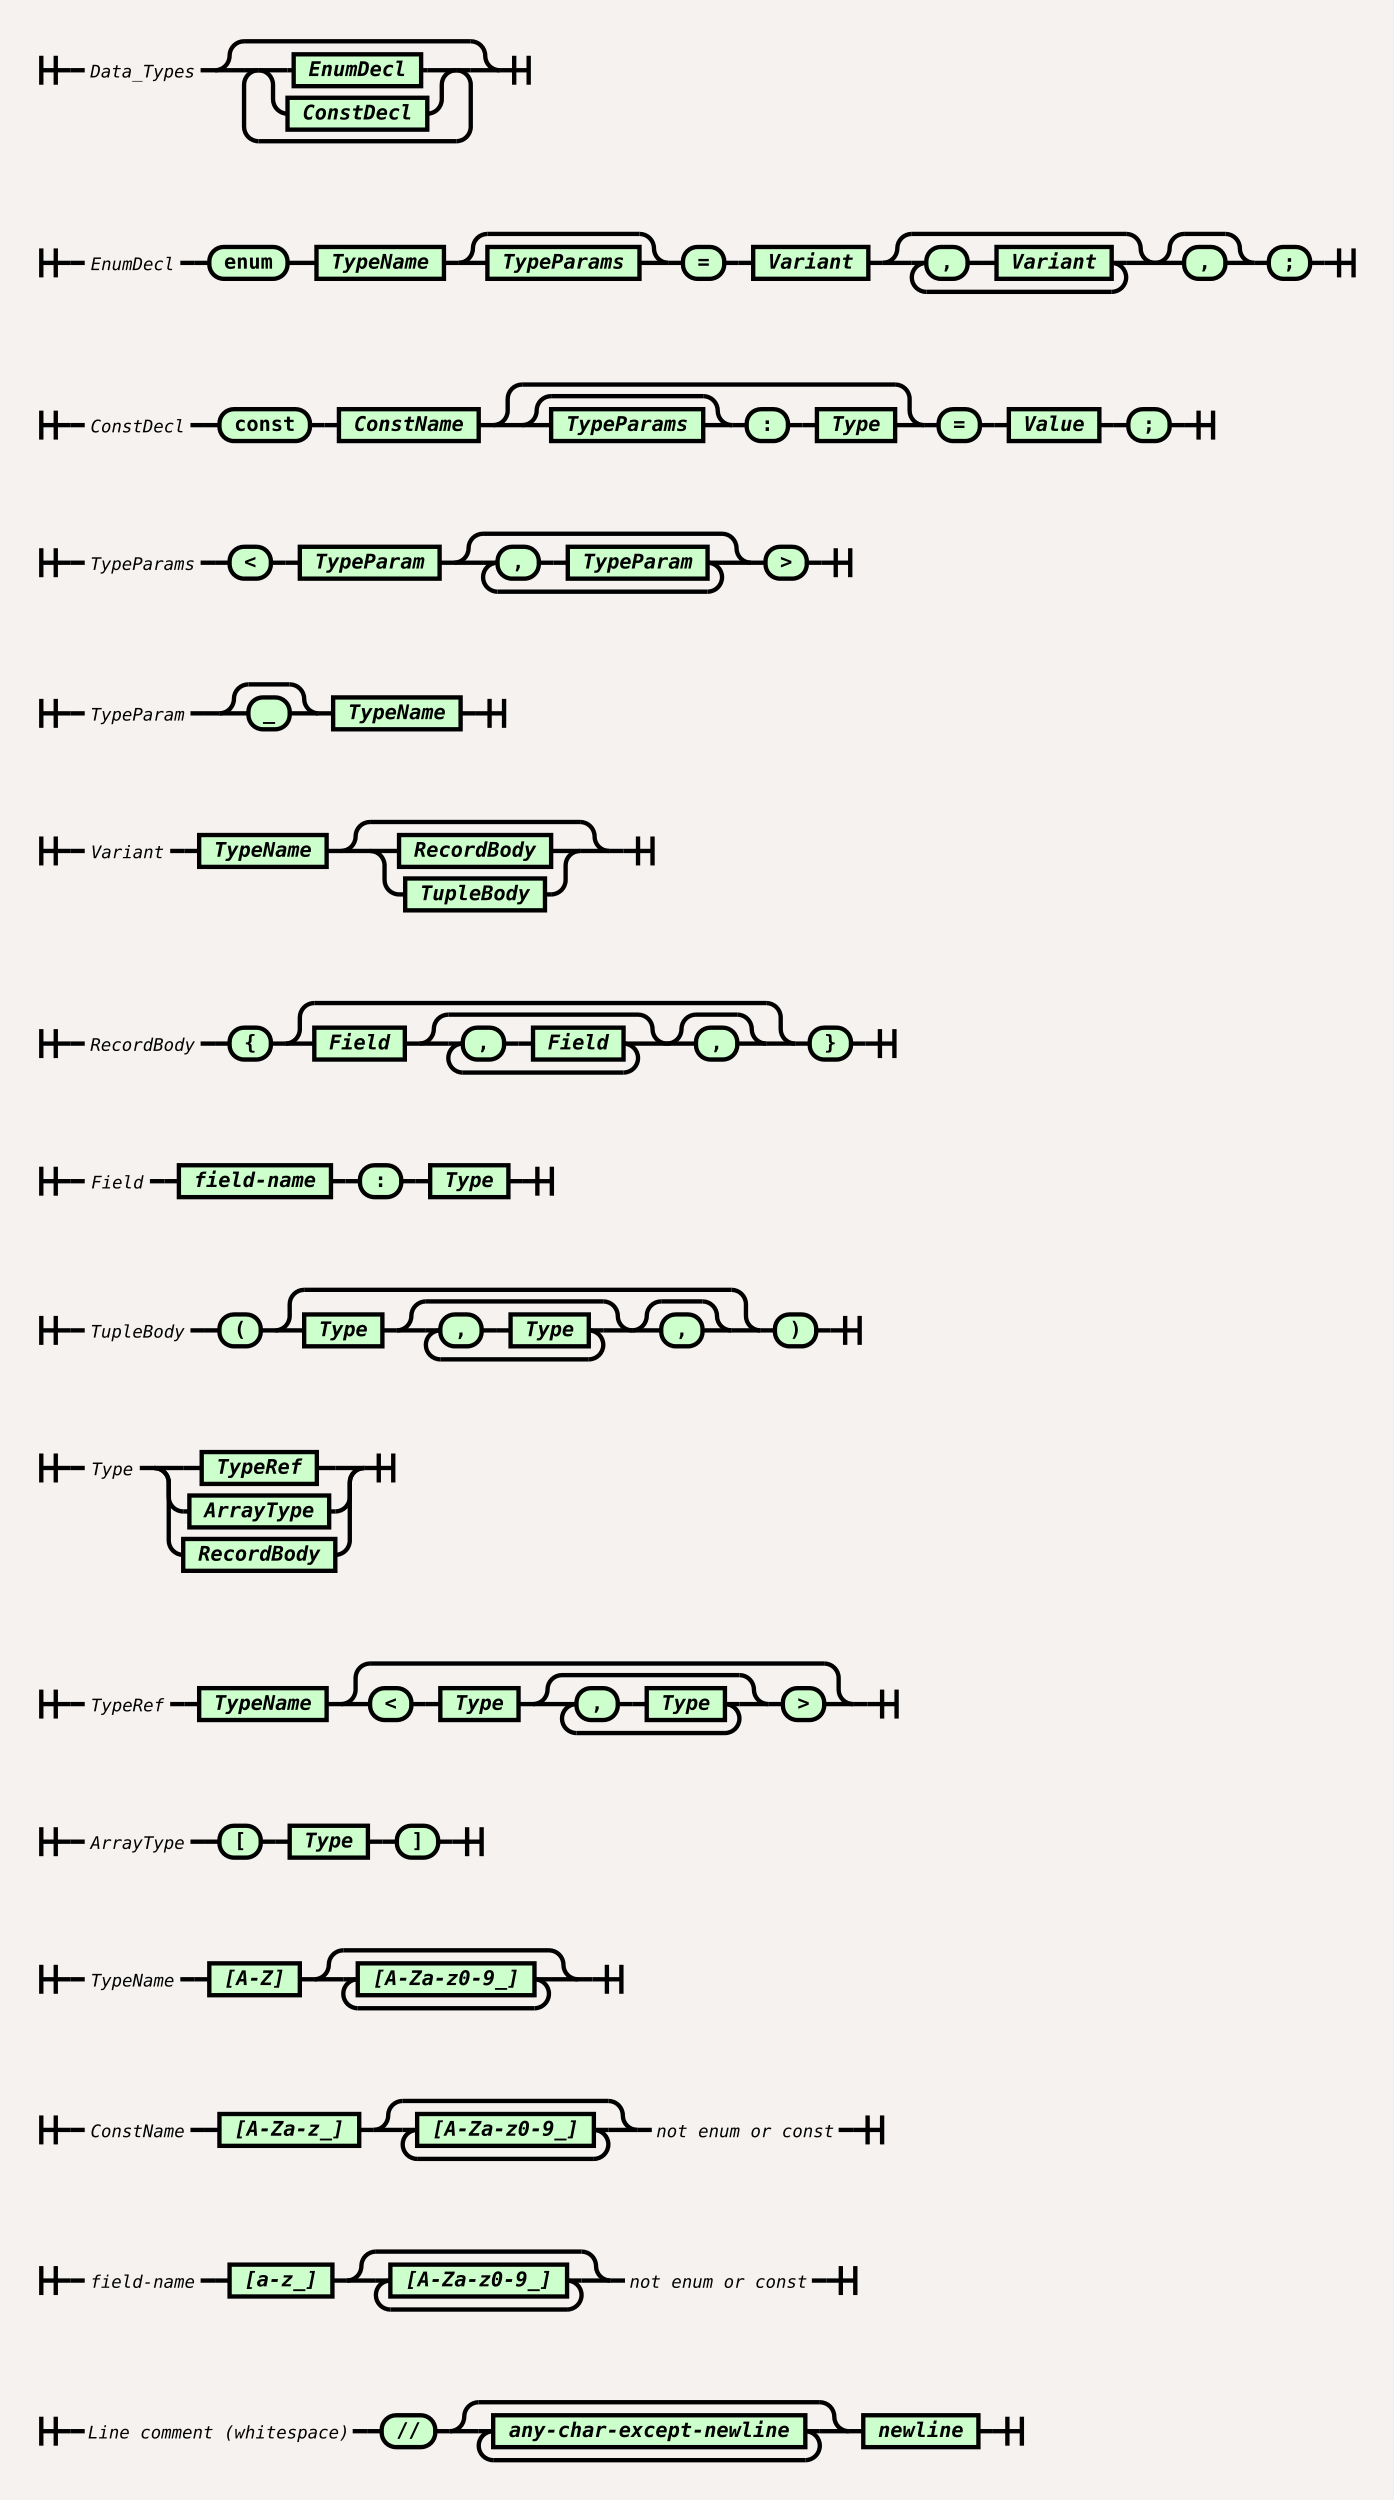
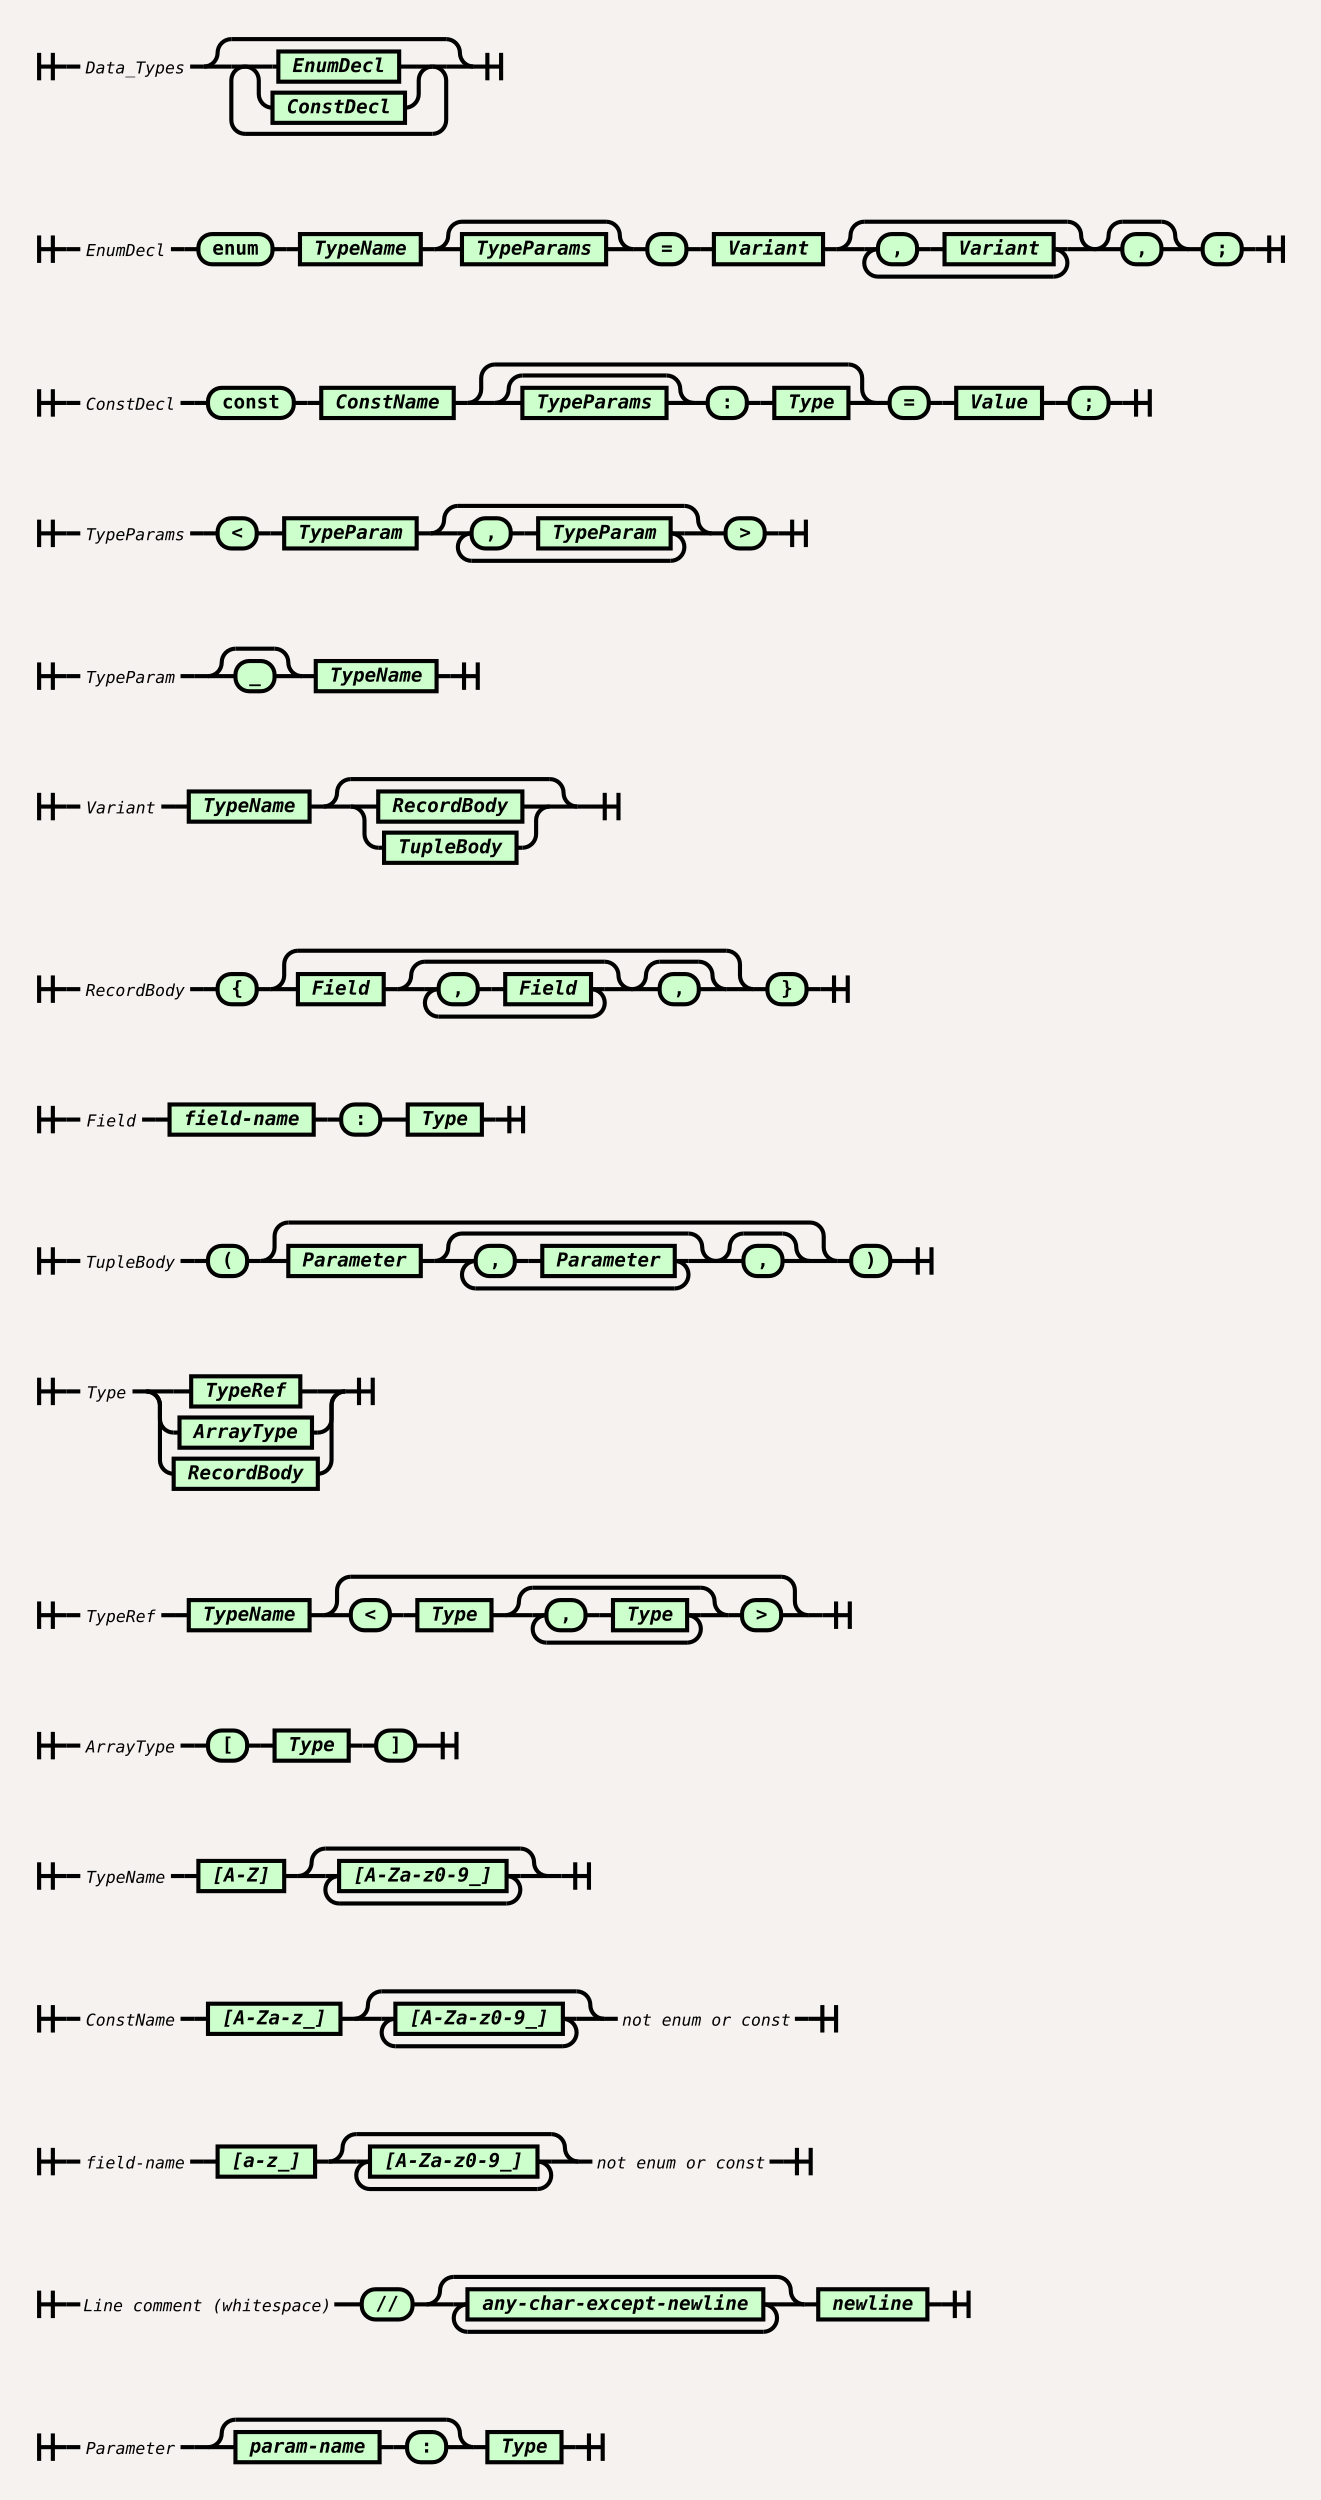
- <svg xmlns="http://www.w3.org/2000/svg" width="962.0" height="1726.0" viewBox="0 0 962.0 1726.0">
+ <svg xmlns="http://www.w3.org/2000/svg" width="962.0" height="1821.0" viewBox="0 0 962.0 1821.0">
  <style>
body {
    background-color: hsl(30,20%,95%);
}
svg.railroad-diagram {
    background-color: hsl(30,20%,95%);
}
svg.railroad-diagram path {
    stroke-width: 3;
    stroke: black;
    fill: rgba(0,0,0,0);
}
svg.railroad-diagram text {
    font: bold 14px monospace;
    text-anchor: middle;
    white-space: pre;
}
svg.railroad-diagram text.diagram-text {
    font-size: 12px;
}
svg.railroad-diagram text.diagram-arrow {
    font-size: 16px;
}
svg.railroad-diagram text.label {
    text-anchor: start;
}
svg.railroad-diagram text.comment {
    font: italic 12px monospace;
}
svg.railroad-diagram g.non-terminal text {
    font-style: italic;
}
svg.railroad-diagram rect {
    stroke-width: 3;
    stroke: black;
    fill: hsl(120,100%,90%);
}
svg.railroad-diagram rect.group-box {
    stroke: gray;
    stroke-dasharray: 10 5;
    fill: none;
}
svg.railroad-diagram path.diagram-text {
    stroke-width: 3;
    stroke: black;
    fill: white;
    cursor: help;
}
svg.railroad-diagram g.diagram-text:hover path.diagram-text {
    fill: #eee;
}
</style>
  <rect width="100%" height="100%" fill="hsl(30,20%,95%)" />
  <svg x="8" y="8" class="railroad-diagram" height="109" viewBox="0 0 376.5 109" width="376.5">
    <g transform="translate(.5 .5)">
      <g>
        <path d="M20 30v20m10 -20v20m-10 -10h20" />
      </g>
      <path d="M40 40h10" />
      <g class="non-terminal ">
        <path d="M50 40h0.0" />
        <path d="M130.0 40h0.0" />
        <text class="comment" x="90" y="45">Data_Types</text>
      </g>
      <path d="M130 40h10" />
      <g>
        <path d="M140 40h0.0" />
        <path d="M336.5 40h0.0" />
        <path d="M140.0 40a10 10 0 0 0 10 -10v0a10 10 0 0 1 10 -10" />
        <g>
          <path d="M160.0 20h156.5" />
        </g>
        <path d="M316.5 20a10 10 0 0 1 10 10v0a10 10 0 0 0 10 10" />
        <path d="M140.0 40h20" />
        <g>
          <path d="M160.0 40h0.0" />
          <path d="M316.5 40h0.0" />
          <path d="M160.0 40h10" />
          <g>
            <path d="M170.0 40h0.0" />
            <path d="M306.5 40h0.0" />
            <path d="M170.0 40h20" />
            <g class="non-terminal ">
              <path d="M190.0 40h4.25" />
              <path d="M282.25 40h4.25" />
              <rect height="22" width="88" x="194.25" y="29" />
              <text x="238.25" y="44">EnumDecl</text>
            </g>
            <path d="M286.5 40h20" />
            <path d="M170.0 40a10 10 0 0 1 10 10v10a10 10 0 0 0 10 10" />
            <g class="non-terminal ">
              <path d="M190.0 70h0.0" />
              <path d="M286.5 70h0.0" />
              <rect height="22" width="96.5" x="190" y="59" />
              <text x="238.25" y="74">ConstDecl</text>
            </g>
            <path d="M286.5 70a10 10 0 0 0 10 -10v-10a10 10 0 0 1 10 -10" />
          </g>
          <path d="M306.5 40h10" />
          <path d="M170.0 40a10 10 0 0 0 -10 10v29a10 10 0 0 0 10 10" />
          <g>
            <path d="M170.0 89h136.5" />
          </g>
          <path d="M306.5 89a10 10 0 0 0 10 -10v-29a10 10 0 0 0 -10 -10" />
        </g>
        <path d="M316.5 40h20" />
      </g>
      <path d="M 336.5 40 h 20 m -10 -10 v 20 m 10 -20 v 20" />
    </g>
  </svg>
  <svg x="8" y="141.0" class="railroad-diagram" height="80" viewBox="0 0 946.0 80" width="946.0">
    <g transform="translate(.5 .5)">
      <g>
        <path d="M20 30v20m10 -20v20m-10 -10h20" />
      </g>
      <path d="M40 40h10" />
      <g class="non-terminal ">
        <path d="M50 40h0.0" />
        <path d="M116.0 40h0.0" />
        <text class="comment" x="83" y="45">EnumDecl</text>
      </g>
      <path d="M116 40h10" />
      <path d="M126 40h10" />
      <g>
        <path d="M136 40h0.0" />
        <path d="M896.0 40h0.0" />
        <g class="terminal ">
          <path d="M136.0 40h0.0" />
          <path d="M190.0 40h0.0" />
          <rect height="22" rx="10" ry="10" width="54" x="136" y="29" />
          <text x="163" y="44">enum</text>
        </g>
        <path d="M190.0 40h10" />
        <path d="M200.0 40h10" />
        <g class="non-terminal ">
          <path d="M210.0 40h0.0" />
          <path d="M298.0 40h0.0" />
          <rect height="22" width="88" x="210" y="29" />
          <text x="254" y="44">TypeName</text>
        </g>
        <path d="M298.0 40h10" />
        <g>
          <path d="M308.0 40h0.0" />
          <path d="M453.0 40h0.0" />
          <path d="M308.0 40a10 10 0 0 0 10 -10v0a10 10 0 0 1 10 -10" />
          <g>
            <path d="M328.0 20h105.0" />
          </g>
          <path d="M433.0 20a10 10 0 0 1 10 10v0a10 10 0 0 0 10 10" />
          <path d="M308.0 40h20" />
          <g class="non-terminal ">
            <path d="M328.0 40h0.0" />
            <path d="M433.0 40h0.0" />
            <rect height="22" width="105" x="328" y="29" />
            <text x="380.5" y="44">TypeParams</text>
          </g>
          <path d="M433.0 40h20" />
        </g>
        <path d="M453.0 40h10" />
        <g class="terminal ">
          <path d="M463.0 40h0.0" />
          <path d="M491.5 40h0.0" />
          <rect height="22" rx="10" ry="10" width="28.5" x="463" y="29" />
          <text x="477.25" y="44">=</text>
        </g>
        <path d="M491.5 40h10" />
        <path d="M501.5 40h10" />
        <g class="non-terminal ">
          <path d="M511.5 40h0.0" />
          <path d="M591.0 40h0.0" />
          <rect height="22" width="79.5" x="511.5" y="29" />
          <text x="551.25" y="44">Variant</text>
        </g>
        <path d="M591.0 40h10" />
        <g>
          <path d="M601.0 40h0.0" />
          <path d="M789.0 40h0.0" />
          <path d="M601.0 40a10 10 0 0 0 10 -10v0a10 10 0 0 1 10 -10" />
          <g>
            <path d="M621.0 20h148.0" />
          </g>
          <path d="M769.0 20a10 10 0 0 1 10 10v0a10 10 0 0 0 10 10" />
          <path d="M601.0 40h20" />
          <g>
            <path d="M621.0 40h0.0" />
            <path d="M769.0 40h0.0" />
            <path d="M621.0 40h10" />
            <g>
              <path d="M631.0 40h0.0" />
              <path d="M759.0 40h0.0" />
              <g class="terminal ">
                <path d="M631.0 40h0.0" />
                <path d="M659.5 40h0.0" />
                <rect height="22" rx="10" ry="10" width="28.5" x="631" y="29" />
                <text x="645.25" y="44">,</text>
              </g>
              <path d="M659.5 40h10" />
              <path d="M669.5 40h10" />
              <g class="non-terminal ">
                <path d="M679.5 40h0.0" />
                <path d="M759.0 40h0.0" />
                <rect height="22" width="79.5" x="679.5" y="29" />
                <text x="719.25" y="44">Variant</text>
              </g>
            </g>
            <path d="M759.0 40h10" />
            <path d="M631.0 40a10 10 0 0 0 -10 10v0a10 10 0 0 0 10 10" />
            <g>
              <path d="M631.0 60h128.0" />
            </g>
            <path d="M759.0 60a10 10 0 0 0 10 -10v0a10 10 0 0 0 -10 -10" />
          </g>
          <path d="M769.0 40h20" />
        </g>
        <g>
          <path d="M789.0 40h0.0" />
          <path d="M857.5 40h0.0" />
          <path d="M789.0 40a10 10 0 0 0 10 -10v0a10 10 0 0 1 10 -10" />
          <g>
            <path d="M809.0 20h28.5" />
          </g>
          <path d="M837.5 20a10 10 0 0 1 10 10v0a10 10 0 0 0 10 10" />
          <path d="M789.0 40h20" />
          <g class="terminal ">
            <path d="M809.0 40h0.0" />
            <path d="M837.5 40h0.0" />
            <rect height="22" rx="10" ry="10" width="28.5" x="809" y="29" />
            <text x="823.25" y="44">,</text>
          </g>
          <path d="M837.5 40h20" />
        </g>
        <path d="M857.5 40h10" />
        <g class="terminal ">
          <path d="M867.5 40h0.0" />
          <path d="M896.0 40h0.0" />
          <rect height="22" rx="10" ry="10" width="28.5" x="867.5" y="29" />
          <text x="881.75" y="44">;</text>
        </g>
      </g>
      <path d="M896.0 40h10" />
      <path d="M 906.0 40 h 20 m -10 -10 v 20 m 10 -20 v 20" />
    </g>
  </svg>
  <svg x="8" y="245.0" class="railroad-diagram" height="79" viewBox="0 0 849.0 79" width="849.0">
    <g transform="translate(.5 .5)">
      <g>
        <path d="M20 38v20m10 -20v20m-10 -10h20" />
      </g>
      <path d="M40 48h10" />
      <g class="non-terminal ">
        <path d="M50 48h0.0" />
        <path d="M123.0 48h0.0" />
        <text class="comment" x="86.5" y="53">ConstDecl</text>
      </g>
      <path d="M123 48h10" />
      <path d="M133 48h10" />
      <g>
        <path d="M143 48h0.0" />
        <path d="M799.0 48h0.0" />
        <g class="terminal ">
          <path d="M143.0 48h0.0" />
          <path d="M205.5 48h0.0" />
          <rect height="22" rx="10" ry="10" width="62.5" x="143" y="37" />
          <text x="174.25" y="52">const</text>
        </g>
        <path d="M205.5 48h10" />
        <path d="M215.5 48h10" />
        <g class="non-terminal ">
          <path d="M225.5 48h0.0" />
          <path d="M322.0 48h0.0" />
          <rect height="22" width="96.5" x="225.5" y="37" />
          <text x="273.75" y="52">ConstName</text>
        </g>
        <path d="M322.0 48h10" />
        <g>
          <path d="M332.0 48h0.0" />
          <path d="M629.5 48h0.0" />
          <path d="M332.0 48a10 10 0 0 0 10 -10v-8a10 10 0 0 1 10 -10" />
          <g>
            <path d="M352.0 20h257.5" />
          </g>
          <path d="M609.5 20a10 10 0 0 1 10 10v8a10 10 0 0 0 10 10" />
          <path d="M332.0 48h20" />
          <g>
            <path d="M352.0 48h0.0" />
            <path d="M609.5 48h0.0" />
            <g>
              <path d="M352.0 48h0.0" />
              <path d="M497.0 48h0.0" />
              <path d="M352.0 48a10 10 0 0 0 10 -10v0a10 10 0 0 1 10 -10" />
              <g>
                <path d="M372.0 28h105.0" />
              </g>
              <path d="M477.0 28a10 10 0 0 1 10 10v0a10 10 0 0 0 10 10" />
              <path d="M352.0 48h20" />
              <g class="non-terminal ">
                <path d="M372.0 48h0.0" />
                <path d="M477.0 48h0.0" />
                <rect height="22" width="105" x="372" y="37" />
                <text x="424.5" y="52">TypeParams</text>
              </g>
              <path d="M477.0 48h20" />
            </g>
            <path d="M497.0 48h10" />
            <g class="terminal ">
              <path d="M507.0 48h0.0" />
              <path d="M535.5 48h0.0" />
              <rect height="22" rx="10" ry="10" width="28.5" x="507" y="37" />
              <text x="521.25" y="52">:</text>
            </g>
            <path d="M535.5 48h10" />
            <path d="M545.5 48h10" />
            <g class="non-terminal ">
              <path d="M555.5 48h0.0" />
              <path d="M609.5 48h0.0" />
              <rect height="22" width="54" x="555.5" y="37" />
              <text x="582.5" y="52">Type</text>
            </g>
          </g>
          <path d="M609.5 48h20" />
        </g>
        <path d="M629.5 48h10" />
        <g class="terminal ">
          <path d="M639.5 48h0.0" />
          <path d="M668.0 48h0.0" />
          <rect height="22" rx="10" ry="10" width="28.5" x="639.5" y="37" />
          <text x="653.75" y="52">=</text>
        </g>
        <path d="M668.0 48h10" />
        <path d="M678.0 48h10" />
        <g class="non-terminal ">
          <path d="M688.0 48h0.0" />
          <path d="M750.5 48h0.0" />
          <rect height="22" width="62.5" x="688" y="37" />
          <text x="719.25" y="52">Value</text>
        </g>
        <path d="M750.5 48h10" />
        <path d="M760.5 48h10" />
        <g class="terminal ">
          <path d="M770.5 48h0.0" />
          <path d="M799.0 48h0.0" />
          <rect height="22" rx="10" ry="10" width="28.5" x="770.5" y="37" />
          <text x="784.75" y="52">;</text>
        </g>
      </g>
      <path d="M799.0 48h10" />
      <path d="M 809.0 48 h 20 m -10 -10 v 20 m 10 -20 v 20" />
    </g>
  </svg>
  <svg x="8" y="348.0" class="railroad-diagram" height="80" viewBox="0 0 598.5 80" width="598.5">
    <g transform="translate(.5 .5)">
      <g>
        <path d="M20 30v20m10 -20v20m-10 -10h20" />
      </g>
      <path d="M40 40h10" />
      <g class="non-terminal ">
        <path d="M50 40h0.0" />
        <path d="M130.0 40h0.0" />
        <text class="comment" x="90" y="45">TypeParams</text>
      </g>
      <path d="M130 40h10" />
      <path d="M140 40h10" />
      <g>
        <path d="M150 40h0.0" />
        <path d="M548.5 40h0.0" />
        <g class="terminal ">
          <path d="M150.0 40h0.0" />
          <path d="M178.5 40h0.0" />
          <rect height="22" rx="10" ry="10" width="28.5" x="150" y="29" />
          <text x="164.25" y="44">&lt;</text>
        </g>
        <path d="M178.5 40h10" />
        <path d="M188.5 40h10" />
        <g class="non-terminal ">
          <path d="M198.5 40h0.0" />
          <path d="M295.0 40h0.0" />
          <rect height="22" width="96.5" x="198.5" y="29" />
          <text x="246.75" y="44">TypeParam</text>
        </g>
        <path d="M295.0 40h10" />
        <g>
          <path d="M305.0 40h0.0" />
          <path d="M510.0 40h0.0" />
          <path d="M305.0 40a10 10 0 0 0 10 -10v0a10 10 0 0 1 10 -10" />
          <g>
            <path d="M325.0 20h165.0" />
          </g>
          <path d="M490.0 20a10 10 0 0 1 10 10v0a10 10 0 0 0 10 10" />
          <path d="M305.0 40h20" />
          <g>
            <path d="M325.0 40h0.0" />
            <path d="M490.0 40h0.0" />
            <path d="M325.0 40h10" />
            <g>
              <path d="M335.0 40h0.0" />
              <path d="M480.0 40h0.0" />
              <g class="terminal ">
                <path d="M335.0 40h0.0" />
                <path d="M363.5 40h0.0" />
                <rect height="22" rx="10" ry="10" width="28.5" x="335" y="29" />
                <text x="349.25" y="44">,</text>
              </g>
              <path d="M363.5 40h10" />
              <path d="M373.5 40h10" />
              <g class="non-terminal ">
                <path d="M383.5 40h0.0" />
                <path d="M480.0 40h0.0" />
                <rect height="22" width="96.5" x="383.5" y="29" />
                <text x="431.75" y="44">TypeParam</text>
              </g>
            </g>
            <path d="M480.0 40h10" />
            <path d="M335.0 40a10 10 0 0 0 -10 10v0a10 10 0 0 0 10 10" />
            <g>
              <path d="M335.0 60h145.0" />
            </g>
            <path d="M480.0 60a10 10 0 0 0 10 -10v0a10 10 0 0 0 -10 -10" />
          </g>
          <path d="M490.0 40h20" />
        </g>
        <path d="M510.0 40h10" />
        <g class="terminal ">
          <path d="M520.0 40h0.0" />
          <path d="M548.5 40h0.0" />
          <rect height="22" rx="10" ry="10" width="28.5" x="520" y="29" />
          <text x="534.25" y="44">&gt;</text>
        </g>
      </g>
      <path d="M548.5 40h10" />
      <path d="M 558.5 40 h 20 m -10 -10 v 20 m 10 -20 v 20" />
    </g>
  </svg>
  <svg x="8" y="452.0" class="railroad-diagram" height="71" viewBox="0 0 359.5 71" width="359.5">
    <g transform="translate(.5 .5)">
      <g>
        <path d="M20 30v20m10 -20v20m-10 -10h20" />
      </g>
      <path d="M40 40h10" />
      <g class="non-terminal ">
        <path d="M50 40h0.0" />
        <path d="M123.0 40h0.0" />
        <text class="comment" x="86.5" y="45">TypeParam</text>
      </g>
      <path d="M123 40h10" />
      <path d="M133 40h10" />
      <g>
        <path d="M143 40h0.0" />
        <path d="M309.5 40h0.0" />
        <g>
          <path d="M143.0 40h0.0" />
          <path d="M211.5 40h0.0" />
          <path d="M143.0 40a10 10 0 0 0 10 -10v0a10 10 0 0 1 10 -10" />
          <g>
            <path d="M163.0 20h28.5" />
          </g>
          <path d="M191.5 20a10 10 0 0 1 10 10v0a10 10 0 0 0 10 10" />
          <path d="M143.0 40h20" />
          <g class="terminal ">
            <path d="M163.0 40h0.0" />
            <path d="M191.5 40h0.0" />
            <rect height="22" rx="10" ry="10" width="28.5" x="163" y="29" />
            <text x="177.25" y="44">_</text>
          </g>
          <path d="M191.5 40h20" />
        </g>
        <path d="M211.5 40h10" />
        <g class="non-terminal ">
          <path d="M221.5 40h0.0" />
          <path d="M309.5 40h0.0" />
          <rect height="22" width="88" x="221.5" y="29" />
          <text x="265.5" y="44">TypeName</text>
        </g>
      </g>
      <path d="M309.5 40h10" />
      <path d="M 319.5 40 h 20 m -10 -10 v 20 m 10 -20 v 20" />
    </g>
  </svg>
  <svg x="8" y="547.0" class="railroad-diagram" height="101" viewBox="0 0 462.0 101" width="462.0">
    <g transform="translate(.5 .5)">
      <g>
        <path d="M20 30v20m10 -20v20m-10 -10h20" />
      </g>
      <path d="M40 40h10" />
      <g class="non-terminal ">
        <path d="M50 40h0.0" />
        <path d="M109.0 40h0.0" />
        <text class="comment" x="79.5" y="45">Variant</text>
      </g>
      <path d="M109 40h10" />
      <path d="M119 40h10" />
      <g>
        <path d="M129 40h0.0" />
        <path d="M412.0 40h0.0" />
        <g class="non-terminal ">
          <path d="M129.0 40h0.0" />
          <path d="M217.0 40h0.0" />
          <rect height="22" width="88" x="129" y="29" />
          <text x="173" y="44">TypeName</text>
        </g>
        <path d="M217.0 40h10" />
        <g>
          <path d="M227.0 40h0.0" />
          <path d="M412.0 40h0.0" />
          <path d="M227.0 40a10 10 0 0 0 10 -10v0a10 10 0 0 1 10 -10" />
          <g>
            <path d="M247.0 20h145.0" />
          </g>
          <path d="M392.0 20a10 10 0 0 1 10 10v0a10 10 0 0 0 10 10" />
          <path d="M227.0 40h20" />
          <g>
            <path d="M247.0 40h0.0" />
            <path d="M392.0 40h0.0" />
            <path d="M247.0 40h20" />
            <g class="non-terminal ">
              <path d="M267.0 40h0.0" />
              <path d="M372.0 40h0.0" />
              <rect height="22" width="105" x="267" y="29" />
              <text x="319.5" y="44">RecordBody</text>
            </g>
            <path d="M372.0 40h20" />
            <path d="M247.0 40a10 10 0 0 1 10 10v10a10 10 0 0 0 10 10" />
            <g class="non-terminal ">
              <path d="M267.0 70h4.25" />
              <path d="M367.75 70h4.25" />
              <rect height="22" width="96.5" x="271.25" y="59" />
              <text x="319.5" y="74">TupleBody</text>
            </g>
            <path d="M372.0 70a10 10 0 0 0 10 -10v-10a10 10 0 0 1 10 -10" />
          </g>
          <path d="M392.0 40h20" />
        </g>
      </g>
      <path d="M412.0 40h10" />
      <path d="M 422.0 40 h 20 m -10 -10 v 20 m 10 -20 v 20" />
    </g>
  </svg>
  <svg x="8" y="672.0" class="railroad-diagram" height="88" viewBox="0 0 629.0 88" width="629.0">
    <g transform="translate(.5 .5)">
      <g>
        <path d="M20 38v20m10 -20v20m-10 -10h20" />
      </g>
      <path d="M40 48h10" />
      <g class="non-terminal ">
        <path d="M50 48h0.0" />
        <path d="M130.0 48h0.0" />
        <text class="comment" x="90" y="53">RecordBody</text>
      </g>
      <path d="M130 48h10" />
      <path d="M140 48h10" />
      <g>
        <path d="M150 48h0.0" />
        <path d="M579.0 48h0.0" />
        <g class="terminal ">
          <path d="M150.0 48h0.0" />
          <path d="M178.5 48h0.0" />
          <rect height="22" rx="10" ry="10" width="28.5" x="150" y="37" />
          <text x="164.25" y="52">{</text>
        </g>
        <path d="M178.5 48h10" />
        <g>
          <path d="M188.5 48h0.0" />
          <path d="M540.5 48h0.0" />
          <path d="M188.5 48a10 10 0 0 0 10 -10v-8a10 10 0 0 1 10 -10" />
          <g>
            <path d="M208.5 20h312.0" />
          </g>
          <path d="M520.5 20a10 10 0 0 1 10 10v8a10 10 0 0 0 10 10" />
          <path d="M188.5 48h20" />
          <g>
            <path d="M208.5 48h0.0" />
            <path d="M520.5 48h0.0" />
            <g class="non-terminal ">
              <path d="M208.5 48h0.0" />
              <path d="M271.0 48h0.0" />
              <rect height="22" width="62.5" x="208.5" y="37" />
              <text x="239.75" y="52">Field</text>
            </g>
            <path d="M271.0 48h10" />
            <g>
              <path d="M281.0 48h0.0" />
              <path d="M452.0 48h0.0" />
              <path d="M281.0 48a10 10 0 0 0 10 -10v0a10 10 0 0 1 10 -10" />
              <g>
                <path d="M301.0 28h131.0" />
              </g>
              <path d="M432.0 28a10 10 0 0 1 10 10v0a10 10 0 0 0 10 10" />
              <path d="M281.0 48h20" />
              <g>
                <path d="M301.0 48h0.0" />
                <path d="M432.0 48h0.0" />
                <path d="M301.0 48h10" />
                <g>
                  <path d="M311.0 48h0.0" />
                  <path d="M422.0 48h0.0" />
                  <g class="terminal ">
                    <path d="M311.0 48h0.0" />
                    <path d="M339.5 48h0.0" />
                    <rect height="22" rx="10" ry="10" width="28.5" x="311" y="37" />
                    <text x="325.25" y="52">,</text>
                  </g>
                  <path d="M339.5 48h10" />
                  <path d="M349.5 48h10" />
                  <g class="non-terminal ">
                    <path d="M359.5 48h0.0" />
                    <path d="M422.0 48h0.0" />
                    <rect height="22" width="62.5" x="359.5" y="37" />
                    <text x="390.75" y="52">Field</text>
                  </g>
                </g>
                <path d="M422.0 48h10" />
                <path d="M311.0 48a10 10 0 0 0 -10 10v0a10 10 0 0 0 10 10" />
                <g>
                  <path d="M311.0 68h111.0" />
                </g>
                <path d="M422.0 68a10 10 0 0 0 10 -10v0a10 10 0 0 0 -10 -10" />
              </g>
              <path d="M432.0 48h20" />
            </g>
            <g>
              <path d="M452.0 48h0.0" />
              <path d="M520.5 48h0.0" />
              <path d="M452.0 48a10 10 0 0 0 10 -10v0a10 10 0 0 1 10 -10" />
              <g>
                <path d="M472.0 28h28.5" />
              </g>
              <path d="M500.5 28a10 10 0 0 1 10 10v0a10 10 0 0 0 10 10" />
              <path d="M452.0 48h20" />
              <g class="terminal ">
                <path d="M472.0 48h0.0" />
                <path d="M500.5 48h0.0" />
                <rect height="22" rx="10" ry="10" width="28.5" x="472" y="37" />
                <text x="486.25" y="52">,</text>
              </g>
              <path d="M500.5 48h20" />
            </g>
          </g>
          <path d="M520.5 48h20" />
        </g>
        <path d="M540.5 48h10" />
        <g class="terminal ">
          <path d="M550.5 48h0.0" />
          <path d="M579.0 48h0.0" />
          <rect height="22" rx="10" ry="10" width="28.5" x="550.5" y="37" />
          <text x="564.75" y="52">}</text>
        </g>
      </g>
      <path d="M579.0 48h10" />
      <path d="M 589.0 48 h 20 m -10 -10 v 20 m 10 -20 v 20" />
    </g>
  </svg>
  <svg x="8" y="784.0" class="railroad-diagram" height="62" viewBox="0 0 392.5 62" width="392.5">
    <g transform="translate(.5 .5)">
      <g>
        <path d="M20 21v20m10 -20v20m-10 -10h20" />
      </g>
      <path d="M40 31h10" />
      <g class="non-terminal ">
        <path d="M50 31h0.0" />
        <path d="M95.0 31h0.0" />
        <text class="comment" x="72.5" y="36">Field</text>
      </g>
      <path d="M95 31h10" />
      <path d="M105 31h10" />
      <g>
        <path d="M115 31h0.0" />
        <path d="M342.5 31h0.0" />
        <g class="non-terminal ">
          <path d="M115.0 31h0.0" />
          <path d="M220.0 31h0.0" />
          <rect height="22" width="105" x="115" y="20" />
          <text x="167.5" y="35">field-name</text>
        </g>
        <path d="M220.0 31h10" />
        <path d="M230.0 31h10" />
        <g class="terminal ">
          <path d="M240.0 31h0.0" />
          <path d="M268.5 31h0.0" />
          <rect height="22" rx="10" ry="10" width="28.5" x="240" y="20" />
          <text x="254.25" y="35">:</text>
        </g>
        <path d="M268.5 31h10" />
        <path d="M278.5 31h10" />
        <g class="non-terminal ">
          <path d="M288.5 31h0.0" />
          <path d="M342.5 31h0.0" />
          <rect height="22" width="54" x="288.5" y="20" />
          <text x="315.5" y="35">Type</text>
        </g>
      </g>
      <path d="M342.5 31h10" />
      <path d="M 352.5 31 h 20 m -10 -10 v 20 m 10 -20 v 20" />
    </g>
  </svg>
-   <svg x="8" y="870.0" class="railroad-diagram" height="88" viewBox="0 0 605.0 88" width="605.0">
+   <svg x="8" y="870.0" class="railroad-diagram" height="88" viewBox="0 0 690.0 88" width="690.0">
    <g transform="translate(.5 .5)">
      <g>
        <path d="M20 38v20m10 -20v20m-10 -10h20" />
      </g>
      <path d="M40 48h10" />
      <g class="non-terminal ">
        <path d="M50 48h0.0" />
        <path d="M123.0 48h0.0" />
        <text class="comment" x="86.5" y="53">TupleBody</text>
      </g>
      <path d="M123 48h10" />
      <path d="M133 48h10" />
      <g>
        <path d="M143 48h0.0" />
-         <path d="M555.0 48h0.0" />
+         <path d="M640.0 48h0.0" />
        <g class="terminal ">
          <path d="M143.0 48h0.0" />
          <path d="M171.5 48h0.0" />
          <rect height="22" rx="10" ry="10" width="28.5" x="143" y="37" />
          <text x="157.25" y="52">(</text>
        </g>
        <path d="M171.5 48h10" />
        <g>
          <path d="M181.5 48h0.0" />
-           <path d="M516.5 48h0.0" />
+           <path d="M601.5 48h0.0" />
          <path d="M181.5 48a10 10 0 0 0 10 -10v-8a10 10 0 0 1 10 -10" />
          <g>
-             <path d="M201.5 20h295.0" />
-           </g>
-           <path d="M496.5 20a10 10 0 0 1 10 10v8a10 10 0 0 0 10 10" />
+             <path d="M201.5 20h380.0" />
+           </g>
+           <path d="M581.5 20a10 10 0 0 1 10 10v8a10 10 0 0 0 10 10" />
          <path d="M181.5 48h20" />
          <g>
            <path d="M201.5 48h0.0" />
-             <path d="M496.5 48h0.0" />
+             <path d="M581.5 48h0.0" />
            <g class="non-terminal ">
              <path d="M201.5 48h0.0" />
-               <path d="M255.5 48h0.0" />
-               <rect height="22" width="54" x="201.5" y="37" />
-               <text x="228.5" y="52">Type</text>
-             </g>
-             <path d="M255.5 48h10" />
+               <path d="M298.0 48h0.0" />
+               <rect height="22" width="96.5" x="201.5" y="37" />
+               <text x="249.75" y="52">Parameter</text>
+             </g>
+             <path d="M298.0 48h10" />
            <g>
-               <path d="M265.5 48h0.0" />
-               <path d="M428.0 48h0.0" />
-               <path d="M265.5 48a10 10 0 0 0 10 -10v0a10 10 0 0 1 10 -10" />
+               <path d="M308.0 48h0.0" />
+               <path d="M513.0 48h0.0" />
+               <path d="M308.0 48a10 10 0 0 0 10 -10v0a10 10 0 0 1 10 -10" />
              <g>
-                 <path d="M285.5 28h122.5" />
-               </g>
-               <path d="M408.0 28a10 10 0 0 1 10 10v0a10 10 0 0 0 10 10" />
-               <path d="M265.5 48h20" />
+                 <path d="M328.0 28h165.0" />
+               </g>
+               <path d="M493.0 28a10 10 0 0 1 10 10v0a10 10 0 0 0 10 10" />
+               <path d="M308.0 48h20" />
              <g>
-                 <path d="M285.5 48h0.0" />
-                 <path d="M408.0 48h0.0" />
-                 <path d="M285.5 48h10" />
+                 <path d="M328.0 48h0.0" />
+                 <path d="M493.0 48h0.0" />
+                 <path d="M328.0 48h10" />
                <g>
-                   <path d="M295.5 48h0.0" />
-                   <path d="M398.0 48h0.0" />
+                   <path d="M338.0 48h0.0" />
+                   <path d="M483.0 48h0.0" />
                  <g class="terminal ">
-                     <path d="M295.5 48h0.0" />
-                     <path d="M324.0 48h0.0" />
-                     <rect height="22" rx="10" ry="10" width="28.5" x="295.5" y="37" />
-                     <text x="309.75" y="52">,</text>
+                     <path d="M338.0 48h0.0" />
+                     <path d="M366.5 48h0.0" />
+                     <rect height="22" rx="10" ry="10" width="28.5" x="338" y="37" />
+                     <text x="352.25" y="52">,</text>
                  </g>
-                   <path d="M324.0 48h10" />
-                   <path d="M334.0 48h10" />
+                   <path d="M366.5 48h10" />
+                   <path d="M376.5 48h10" />
                  <g class="non-terminal ">
-                     <path d="M344.0 48h0.0" />
-                     <path d="M398.0 48h0.0" />
-                     <rect height="22" width="54" x="344" y="37" />
-                     <text x="371" y="52">Type</text>
+                     <path d="M386.5 48h0.0" />
+                     <path d="M483.0 48h0.0" />
+                     <rect height="22" width="96.5" x="386.5" y="37" />
+                     <text x="434.75" y="52">Parameter</text>
                  </g>
                </g>
-                 <path d="M398.0 48h10" />
-                 <path d="M295.5 48a10 10 0 0 0 -10 10v0a10 10 0 0 0 10 10" />
+                 <path d="M483.0 48h10" />
+                 <path d="M338.0 48a10 10 0 0 0 -10 10v0a10 10 0 0 0 10 10" />
                <g>
-                   <path d="M295.5 68h102.5" />
+                   <path d="M338.0 68h145.0" />
                </g>
-                 <path d="M398.0 68a10 10 0 0 0 10 -10v0a10 10 0 0 0 -10 -10" />
-               </g>
-               <path d="M408.0 48h20" />
+                 <path d="M483.0 68a10 10 0 0 0 10 -10v0a10 10 0 0 0 -10 -10" />
+               </g>
+               <path d="M493.0 48h20" />
            </g>
            <g>
-               <path d="M428.0 48h0.0" />
-               <path d="M496.5 48h0.0" />
-               <path d="M428.0 48a10 10 0 0 0 10 -10v0a10 10 0 0 1 10 -10" />
+               <path d="M513.0 48h0.0" />
+               <path d="M581.5 48h0.0" />
+               <path d="M513.0 48a10 10 0 0 0 10 -10v0a10 10 0 0 1 10 -10" />
              <g>
-                 <path d="M448.0 28h28.5" />
-               </g>
-               <path d="M476.5 28a10 10 0 0 1 10 10v0a10 10 0 0 0 10 10" />
-               <path d="M428.0 48h20" />
+                 <path d="M533.0 28h28.5" />
+               </g>
+               <path d="M561.5 28a10 10 0 0 1 10 10v0a10 10 0 0 0 10 10" />
+               <path d="M513.0 48h20" />
              <g class="terminal ">
-                 <path d="M448.0 48h0.0" />
-                 <path d="M476.5 48h0.0" />
-                 <rect height="22" rx="10" ry="10" width="28.5" x="448" y="37" />
-                 <text x="462.25" y="52">,</text>
-               </g>
-               <path d="M476.5 48h20" />
-             </g>
-           </g>
-           <path d="M496.5 48h20" />
-         </g>
-         <path d="M516.5 48h10" />
-         <g class="terminal ">
-           <path d="M526.5 48h0.0" />
-           <path d="M555.0 48h0.0" />
-           <rect height="22" rx="10" ry="10" width="28.5" x="526.5" y="37" />
-           <text x="540.75" y="52">)</text>
-         </g>
-       </g>
-       <path d="M555.0 48h10" />
-       <path d="M 565.0 48 h 20 m -10 -10 v 20 m 10 -20 v 20" />
+                 <path d="M533.0 48h0.0" />
+                 <path d="M561.5 48h0.0" />
+                 <rect height="22" rx="10" ry="10" width="28.5" x="533" y="37" />
+                 <text x="547.25" y="52">,</text>
+               </g>
+               <path d="M561.5 48h20" />
+             </g>
+           </g>
+           <path d="M581.5 48h20" />
+         </g>
+         <path d="M601.5 48h10" />
+         <g class="terminal ">
+           <path d="M611.5 48h0.0" />
+           <path d="M640.0 48h0.0" />
+           <rect height="22" rx="10" ry="10" width="28.5" x="611.5" y="37" />
+           <text x="625.75" y="52">)</text>
+         </g>
+       </g>
+       <path d="M640.0 48h10" />
+       <path d="M 650.0 48 h 20 m -10 -10 v 20 m 10 -20 v 20" />
    </g>
  </svg>
  <svg x="8" y="982.0" class="railroad-diagram" height="122" viewBox="0 0 283.0 122" width="283.0">
    <g transform="translate(.5 .5)">
      <g>
        <path d="M20 21v20m10 -20v20m-10 -10h20" />
      </g>
      <path d="M40 31h10" />
      <g class="non-terminal ">
        <path d="M50 31h0.0" />
        <path d="M88.0 31h0.0" />
        <text class="comment" x="69" y="36">Type</text>
      </g>
      <path d="M88 31h10" />
      <g>
        <path d="M98 31h0.0" />
        <path d="M243.0 31h0.0" />
        <path d="M98.0 31h20" />
        <g class="non-terminal ">
          <path d="M118.0 31h12.75" />
          <path d="M210.25 31h12.75" />
          <rect height="22" width="79.5" x="130.75" y="20" />
          <text x="170.5" y="35">TypeRef</text>
        </g>
        <path d="M223.0 31h20" />
        <path d="M98.0 31a10 10 0 0 1 10 10v10a10 10 0 0 0 10 10" />
        <g class="non-terminal ">
          <path d="M118.0 61h4.25" />
          <path d="M218.75 61h4.25" />
          <rect height="22" width="96.5" x="122.25" y="50" />
          <text x="170.5" y="65">ArrayType</text>
        </g>
        <path d="M223.0 61a10 10 0 0 0 10 -10v-10a10 10 0 0 1 10 -10" />
        <path d="M98.0 31a10 10 0 0 1 10 10v40a10 10 0 0 0 10 10" />
        <g class="non-terminal ">
          <path d="M118.0 91h0.0" />
          <path d="M223.0 91h0.0" />
          <rect height="22" width="105" x="118" y="80" />
          <text x="170.5" y="95">RecordBody</text>
        </g>
        <path d="M223.0 91a10 10 0 0 0 10 -10v-40a10 10 0 0 1 10 -10" />
      </g>
      <path d="M 243.0 31 h 20 m -10 -10 v 20 m 10 -20 v 20" />
    </g>
  </svg>
  <svg x="8" y="1128.0" class="railroad-diagram" height="88" viewBox="0 0 630.5 88" width="630.5">
    <g transform="translate(.5 .5)">
      <g>
        <path d="M20 38v20m10 -20v20m-10 -10h20" />
      </g>
      <path d="M40 48h10" />
      <g class="non-terminal ">
        <path d="M50 48h0.0" />
        <path d="M109.0 48h0.0" />
        <text class="comment" x="79.5" y="53">TypeRef</text>
      </g>
      <path d="M109 48h10" />
      <path d="M119 48h10" />
      <g>
        <path d="M129 48h0.0" />
        <path d="M580.5 48h0.0" />
        <g class="non-terminal ">
          <path d="M129.0 48h0.0" />
          <path d="M217.0 48h0.0" />
          <rect height="22" width="88" x="129" y="37" />
          <text x="173" y="52">TypeName</text>
        </g>
        <path d="M217.0 48h10" />
        <g>
          <path d="M227.0 48h0.0" />
          <path d="M580.5 48h0.0" />
          <path d="M227.0 48a10 10 0 0 0 10 -10v-8a10 10 0 0 1 10 -10" />
          <g>
            <path d="M247.0 20h313.5" />
          </g>
          <path d="M560.5 20a10 10 0 0 1 10 10v8a10 10 0 0 0 10 10" />
          <path d="M227.0 48h20" />
          <g>
            <path d="M247.0 48h0.0" />
            <path d="M560.5 48h0.0" />
            <g class="terminal ">
              <path d="M247.0 48h0.0" />
              <path d="M275.5 48h0.0" />
              <rect height="22" rx="10" ry="10" width="28.5" x="247" y="37" />
              <text x="261.25" y="52">&lt;</text>
            </g>
            <path d="M275.5 48h10" />
            <path d="M285.5 48h10" />
            <g class="non-terminal ">
              <path d="M295.5 48h0.0" />
              <path d="M349.5 48h0.0" />
              <rect height="22" width="54" x="295.5" y="37" />
              <text x="322.5" y="52">Type</text>
            </g>
            <path d="M349.5 48h10" />
            <g>
              <path d="M359.5 48h0.0" />
              <path d="M522.0 48h0.0" />
              <path d="M359.5 48a10 10 0 0 0 10 -10v0a10 10 0 0 1 10 -10" />
              <g>
                <path d="M379.5 28h122.5" />
              </g>
              <path d="M502.0 28a10 10 0 0 1 10 10v0a10 10 0 0 0 10 10" />
              <path d="M359.5 48h20" />
              <g>
                <path d="M379.5 48h0.0" />
                <path d="M502.0 48h0.0" />
                <path d="M379.5 48h10" />
                <g>
                  <path d="M389.5 48h0.0" />
                  <path d="M492.0 48h0.0" />
                  <g class="terminal ">
                    <path d="M389.5 48h0.0" />
                    <path d="M418.0 48h0.0" />
                    <rect height="22" rx="10" ry="10" width="28.5" x="389.5" y="37" />
                    <text x="403.75" y="52">,</text>
                  </g>
                  <path d="M418.0 48h10" />
                  <path d="M428.0 48h10" />
                  <g class="non-terminal ">
                    <path d="M438.0 48h0.0" />
                    <path d="M492.0 48h0.0" />
                    <rect height="22" width="54" x="438" y="37" />
                    <text x="465" y="52">Type</text>
                  </g>
                </g>
                <path d="M492.0 48h10" />
                <path d="M389.5 48a10 10 0 0 0 -10 10v0a10 10 0 0 0 10 10" />
                <g>
                  <path d="M389.5 68h102.5" />
                </g>
                <path d="M492.0 68a10 10 0 0 0 10 -10v0a10 10 0 0 0 -10 -10" />
              </g>
              <path d="M502.0 48h20" />
            </g>
            <path d="M522.0 48h10" />
            <g class="terminal ">
              <path d="M532.0 48h0.0" />
              <path d="M560.5 48h0.0" />
              <rect height="22" rx="10" ry="10" width="28.5" x="532" y="37" />
              <text x="546.25" y="52">&gt;</text>
            </g>
          </g>
          <path d="M560.5 48h20" />
        </g>
      </g>
      <path d="M580.5 48h10" />
      <path d="M 590.5 48 h 20 m -10 -10 v 20 m 10 -20 v 20" />
    </g>
  </svg>
  <svg x="8" y="1240.0" class="railroad-diagram" height="62" viewBox="0 0 344.0 62" width="344.0">
    <g transform="translate(.5 .5)">
      <g>
        <path d="M20 21v20m10 -20v20m-10 -10h20" />
      </g>
      <path d="M40 31h10" />
      <g class="non-terminal ">
        <path d="M50 31h0.0" />
        <path d="M123.0 31h0.0" />
        <text class="comment" x="86.5" y="36">ArrayType</text>
      </g>
      <path d="M123 31h10" />
      <path d="M133 31h10" />
      <g>
        <path d="M143 31h0.0" />
        <path d="M294.0 31h0.0" />
        <g class="terminal ">
          <path d="M143.0 31h0.0" />
          <path d="M171.5 31h0.0" />
          <rect height="22" rx="10" ry="10" width="28.5" x="143" y="20" />
          <text x="157.25" y="35">[</text>
        </g>
        <path d="M171.5 31h10" />
        <path d="M181.5 31h10" />
        <g class="non-terminal ">
          <path d="M191.5 31h0.0" />
          <path d="M245.5 31h0.0" />
          <rect height="22" width="54" x="191.5" y="20" />
          <text x="218.5" y="35">Type</text>
        </g>
        <path d="M245.5 31h10" />
        <path d="M255.5 31h10" />
        <g class="terminal ">
          <path d="M265.5 31h0.0" />
          <path d="M294.0 31h0.0" />
          <rect height="22" rx="10" ry="10" width="28.5" x="265.5" y="20" />
          <text x="279.75" y="35">]</text>
        </g>
      </g>
      <path d="M294.0 31h10" />
      <path d="M 304.0 31 h 20 m -10 -10 v 20 m 10 -20 v 20" />
    </g>
  </svg>
  <svg x="8" y="1326.0" class="railroad-diagram" height="80" viewBox="0 0 440.5 80" width="440.5">
    <g transform="translate(.5 .5)">
      <g>
        <path d="M20 30v20m10 -20v20m-10 -10h20" />
      </g>
      <path d="M40 40h10" />
      <g class="non-terminal ">
        <path d="M50 40h0.0" />
        <path d="M116.0 40h0.0" />
        <text class="comment" x="83" y="45">TypeName</text>
      </g>
      <path d="M116 40h10" />
      <path d="M126 40h10" />
      <g>
        <path d="M136 40h0.0" />
        <path d="M390.5 40h0.0" />
        <g class="non-terminal ">
          <path d="M136.0 40h0.0" />
          <path d="M198.5 40h0.0" />
          <rect height="22" width="62.5" x="136" y="29" />
          <text x="167.25" y="44">[A-Z]</text>
        </g>
        <path d="M198.5 40h10" />
        <g>
          <path d="M208.5 40h0.0" />
          <path d="M390.5 40h0.0" />
          <path d="M208.5 40a10 10 0 0 0 10 -10v0a10 10 0 0 1 10 -10" />
          <g>
            <path d="M228.5 20h142.0" />
          </g>
          <path d="M370.5 20a10 10 0 0 1 10 10v0a10 10 0 0 0 10 10" />
          <path d="M208.5 40h20" />
          <g>
            <path d="M228.5 40h0.0" />
            <path d="M370.5 40h0.0" />
            <path d="M228.5 40h10" />
            <g class="non-terminal ">
              <path d="M238.5 40h0.0" />
              <path d="M360.5 40h0.0" />
              <rect height="22" width="122" x="238.5" y="29" />
              <text x="299.5" y="44">[A-Za-z0-9_]</text>
            </g>
            <path d="M360.5 40h10" />
            <path d="M238.5 40a10 10 0 0 0 -10 10v0a10 10 0 0 0 10 10" />
            <g>
              <path d="M238.5 60h122.0" />
            </g>
            <path d="M360.5 60a10 10 0 0 0 10 -10v0a10 10 0 0 0 -10 -10" />
          </g>
          <path d="M370.5 40h20" />
        </g>
      </g>
      <path d="M390.5 40h10" />
      <path d="M 400.5 40 h 20 m -10 -10 v 20 m 10 -20 v 20" />
    </g>
  </svg>
  <svg x="8" y="1430.0" class="railroad-diagram" height="80" viewBox="0 0 620.5 80" width="620.5">
    <g transform="translate(.5 .5)">
      <g>
        <path d="M20 30v20m10 -20v20m-10 -10h20" />
      </g>
      <path d="M40 40h10" />
      <g class="non-terminal ">
        <path d="M50 40h0.0" />
        <path d="M123.0 40h0.0" />
        <text class="comment" x="86.5" y="45">ConstName</text>
      </g>
      <path d="M123 40h10" />
      <path d="M133 40h10" />
      <g>
        <path d="M143 40h0.0" />
        <path d="M570.5 40h0.0" />
        <g class="non-terminal ">
          <path d="M143.0 40h0.0" />
          <path d="M239.5 40h0.0" />
          <rect height="22" width="96.5" x="143" y="29" />
          <text x="191.25" y="44">[A-Za-z_]</text>
        </g>
        <path d="M239.5 40h10" />
        <g>
          <path d="M249.5 40h0.0" />
          <path d="M431.5 40h0.0" />
          <path d="M249.5 40a10 10 0 0 0 10 -10v0a10 10 0 0 1 10 -10" />
          <g>
            <path d="M269.5 20h142.0" />
          </g>
          <path d="M411.5 20a10 10 0 0 1 10 10v0a10 10 0 0 0 10 10" />
          <path d="M249.5 40h20" />
          <g>
            <path d="M269.5 40h0.0" />
            <path d="M411.5 40h0.0" />
            <path d="M269.5 40h10" />
            <g class="non-terminal ">
              <path d="M279.5 40h0.0" />
              <path d="M401.5 40h0.0" />
              <rect height="22" width="122" x="279.5" y="29" />
              <text x="340.5" y="44">[A-Za-z0-9_]</text>
            </g>
            <path d="M401.5 40h10" />
            <path d="M279.5 40a10 10 0 0 0 -10 10v0a10 10 0 0 0 10 10" />
            <g>
              <path d="M279.5 60h122.0" />
            </g>
            <path d="M401.5 60a10 10 0 0 0 10 -10v0a10 10 0 0 0 -10 -10" />
          </g>
          <path d="M411.5 40h20" />
        </g>
        <path d="M431.5 40h10" />
        <g class="non-terminal ">
          <path d="M441.5 40h0.0" />
          <path d="M570.5 40h0.0" />
          <text class="comment" x="506" y="45">not enum or const</text>
        </g>
      </g>
      <path d="M570.5 40h10" />
      <path d="M 580.5 40 h 20 m -10 -10 v 20 m 10 -20 v 20" />
    </g>
  </svg>
  <svg x="8" y="1534.0" class="railroad-diagram" height="80" viewBox="0 0 602.0 80" width="602.0">
    <g transform="translate(.5 .5)">
      <g>
        <path d="M20 30v20m10 -20v20m-10 -10h20" />
      </g>
      <path d="M40 40h10" />
      <g class="non-terminal ">
        <path d="M50 40h0.0" />
        <path d="M130.0 40h0.0" />
        <text class="comment" x="90" y="45">field-name</text>
      </g>
      <path d="M130 40h10" />
      <path d="M140 40h10" />
      <g>
        <path d="M150 40h0.0" />
        <path d="M552.0 40h0.0" />
        <g class="non-terminal ">
          <path d="M150.0 40h0.0" />
          <path d="M221.0 40h0.0" />
          <rect height="22" width="71" x="150" y="29" />
          <text x="185.5" y="44">[a-z_]</text>
        </g>
        <path d="M221.0 40h10" />
        <g>
          <path d="M231.0 40h0.0" />
          <path d="M413.0 40h0.0" />
          <path d="M231.0 40a10 10 0 0 0 10 -10v0a10 10 0 0 1 10 -10" />
          <g>
            <path d="M251.0 20h142.0" />
          </g>
          <path d="M393.0 20a10 10 0 0 1 10 10v0a10 10 0 0 0 10 10" />
          <path d="M231.0 40h20" />
          <g>
            <path d="M251.0 40h0.0" />
            <path d="M393.0 40h0.0" />
            <path d="M251.0 40h10" />
            <g class="non-terminal ">
              <path d="M261.0 40h0.0" />
              <path d="M383.0 40h0.0" />
              <rect height="22" width="122" x="261" y="29" />
              <text x="322" y="44">[A-Za-z0-9_]</text>
            </g>
            <path d="M383.0 40h10" />
            <path d="M261.0 40a10 10 0 0 0 -10 10v0a10 10 0 0 0 10 10" />
            <g>
              <path d="M261.0 60h122.0" />
            </g>
            <path d="M383.0 60a10 10 0 0 0 10 -10v0a10 10 0 0 0 -10 -10" />
          </g>
          <path d="M393.0 40h20" />
        </g>
        <path d="M413.0 40h10" />
        <g class="non-terminal ">
          <path d="M423.0 40h0.0" />
          <path d="M552.0 40h0.0" />
          <text class="comment" x="487.5" y="45">not enum or const</text>
        </g>
      </g>
      <path d="M552.0 40h10" />
      <path d="M 562.0 40 h 20 m -10 -10 v 20 m 10 -20 v 20" />
    </g>
  </svg>
  <svg x="8" y="1638.0" class="railroad-diagram" height="80" viewBox="0 0 717.0 80" width="717.0">
    <g transform="translate(.5 .5)">
      <g>
        <path d="M20 30v20m10 -20v20m-10 -10h20" />
      </g>
      <path d="M40 40h10" />
      <g class="non-terminal ">
        <path d="M50 40h0.0" />
        <path d="M235.0 40h0.0" />
        <text class="comment" x="142.5" y="45">Line comment (whitespace)</text>
      </g>
      <path d="M235 40h10" />
      <path d="M245 40h10" />
      <g>
        <path d="M255 40h0.0" />
        <path d="M667.0 40h0.0" />
        <g class="terminal ">
          <path d="M255.0 40h0.0" />
          <path d="M292.0 40h0.0" />
          <rect height="22" rx="10" ry="10" width="37" x="255" y="29" />
          <text x="273.5" y="44">//</text>
        </g>
        <path d="M292.0 40h10" />
        <g>
          <path d="M302.0 40h0.0" />
          <path d="M577.5 40h0.0" />
          <path d="M302.0 40a10 10 0 0 0 10 -10v0a10 10 0 0 1 10 -10" />
          <g>
            <path d="M322.0 20h235.5" />
          </g>
          <path d="M557.5 20a10 10 0 0 1 10 10v0a10 10 0 0 0 10 10" />
          <path d="M302.0 40h20" />
          <g>
            <path d="M322.0 40h0.0" />
            <path d="M557.5 40h0.0" />
            <path d="M322.0 40h10" />
            <g class="non-terminal ">
              <path d="M332.0 40h0.0" />
              <path d="M547.5 40h0.0" />
              <rect height="22" width="215.5" x="332" y="29" />
              <text x="439.75" y="44">any-char-except-newline</text>
            </g>
            <path d="M547.5 40h10" />
            <path d="M332.0 40a10 10 0 0 0 -10 10v0a10 10 0 0 0 10 10" />
            <g>
              <path d="M332.0 60h215.5" />
            </g>
            <path d="M547.5 60a10 10 0 0 0 10 -10v0a10 10 0 0 0 -10 -10" />
          </g>
          <path d="M557.5 40h20" />
        </g>
        <path d="M577.5 40h10" />
        <g class="non-terminal ">
          <path d="M587.5 40h0.0" />
          <path d="M667.0 40h0.0" />
          <rect height="22" width="79.5" x="587.5" y="29" />
          <text x="627.25" y="44">newline</text>
        </g>
      </g>
      <path d="M667.0 40h10" />
      <path d="M 677.0 40 h 20 m -10 -10 v 20 m 10 -20 v 20" />
    </g>
  </svg>
+   <svg x="8" y="1742.0" class="railroad-diagram" height="71" viewBox="0 0 450.5 71" width="450.5">
+     <g transform="translate(.5 .5)">
+       <g>
+         <path d="M20 30v20m10 -20v20m-10 -10h20" />
+       </g>
+       <path d="M40 40h10" />
+       <g class="non-terminal ">
+         <path d="M50 40h0.0" />
+         <path d="M123.0 40h0.0" />
+         <text class="comment" x="86.5" y="45">Parameter</text>
+       </g>
+       <path d="M123 40h10" />
+       <path d="M133 40h10" />
+       <g>
+         <path d="M143 40h0.0" />
+         <path d="M400.5 40h0.0" />
+         <g>
+           <path d="M143.0 40h0.0" />
+           <path d="M336.5 40h0.0" />
+           <path d="M143.0 40a10 10 0 0 0 10 -10v0a10 10 0 0 1 10 -10" />
+           <g>
+             <path d="M163.0 20h153.5" />
+           </g>
+           <path d="M316.5 20a10 10 0 0 1 10 10v0a10 10 0 0 0 10 10" />
+           <path d="M143.0 40h20" />
+           <g>
+             <path d="M163.0 40h0.0" />
+             <path d="M316.5 40h0.0" />
+             <g class="non-terminal ">
+               <path d="M163.0 40h0.0" />
+               <path d="M268.0 40h0.0" />
+               <rect height="22" width="105" x="163" y="29" />
+               <text x="215.5" y="44">param-name</text>
+             </g>
+             <path d="M268.0 40h10" />
+             <path d="M278.0 40h10" />
+             <g class="terminal ">
+               <path d="M288.0 40h0.0" />
+               <path d="M316.5 40h0.0" />
+               <rect height="22" rx="10" ry="10" width="28.5" x="288" y="29" />
+               <text x="302.25" y="44">:</text>
+             </g>
+           </g>
+           <path d="M316.5 40h20" />
+         </g>
+         <path d="M336.5 40h10" />
+         <g class="non-terminal ">
+           <path d="M346.5 40h0.0" />
+           <path d="M400.5 40h0.0" />
+           <rect height="22" width="54" x="346.5" y="29" />
+           <text x="373.5" y="44">Type</text>
+         </g>
+       </g>
+       <path d="M400.5 40h10" />
+       <path d="M 410.5 40 h 20 m -10 -10 v 20 m 10 -20 v 20" />
+     </g>
+   </svg>
</svg>
